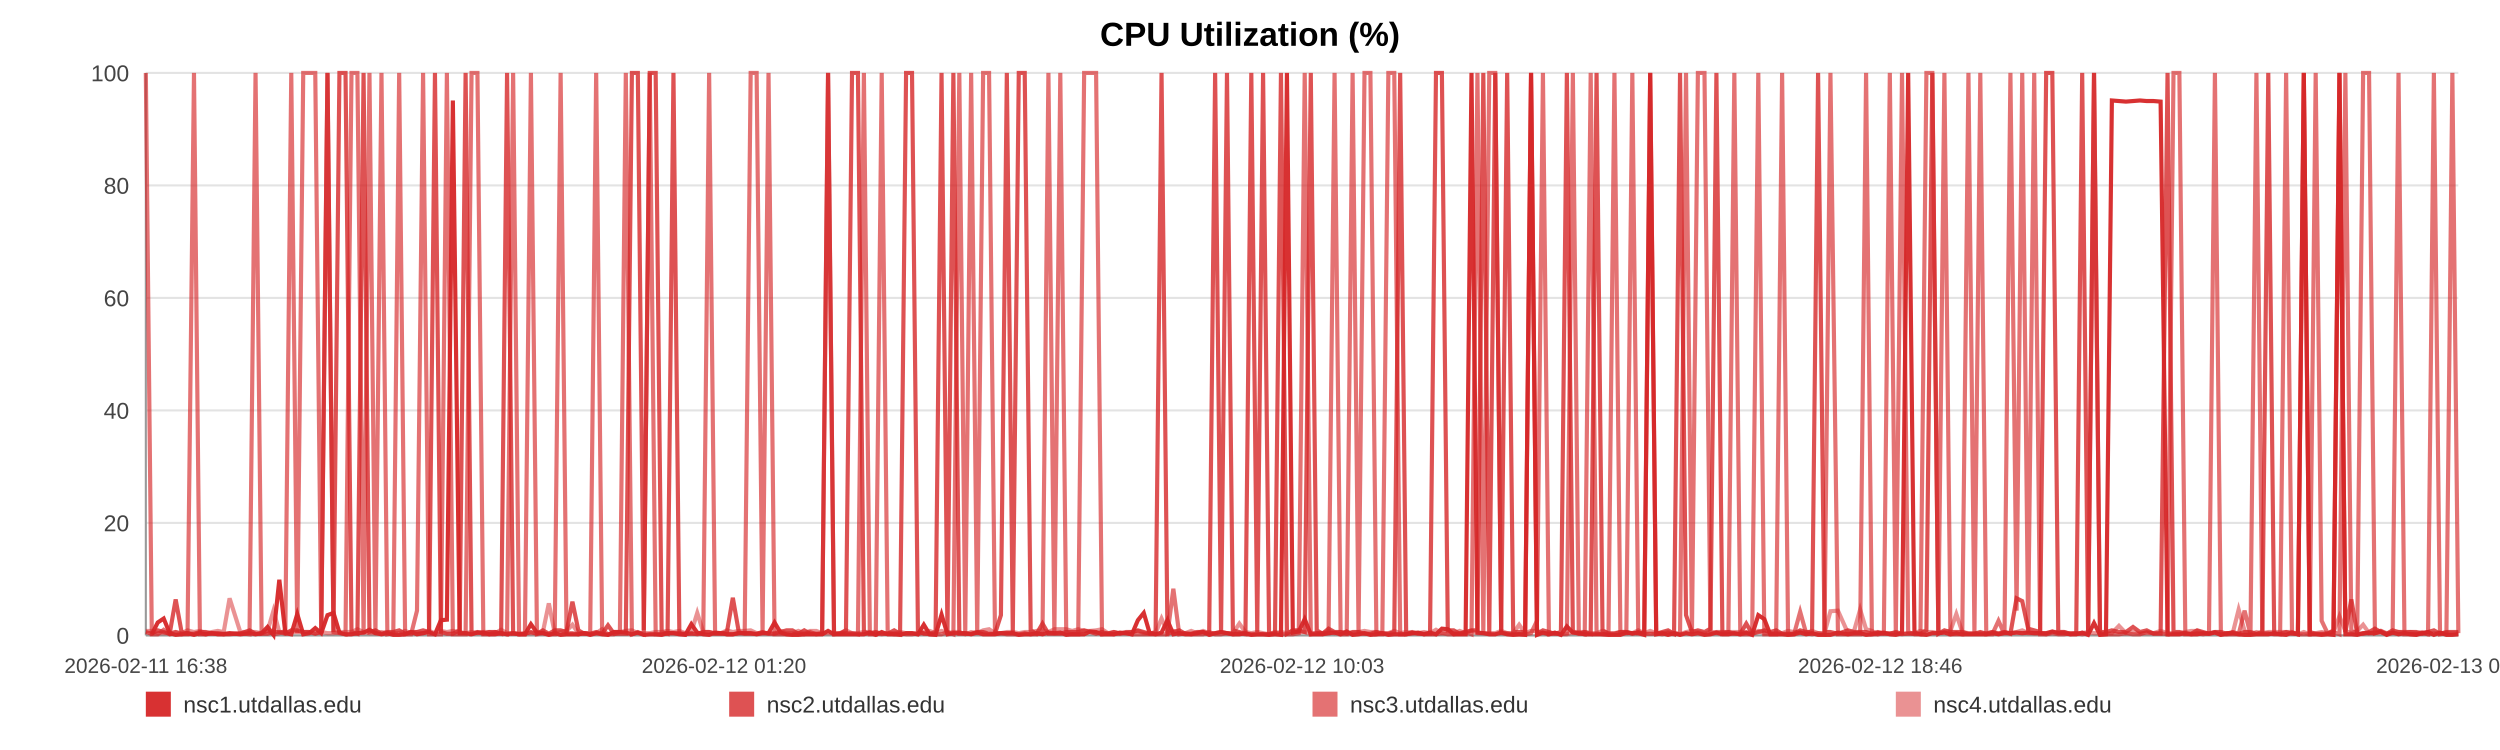
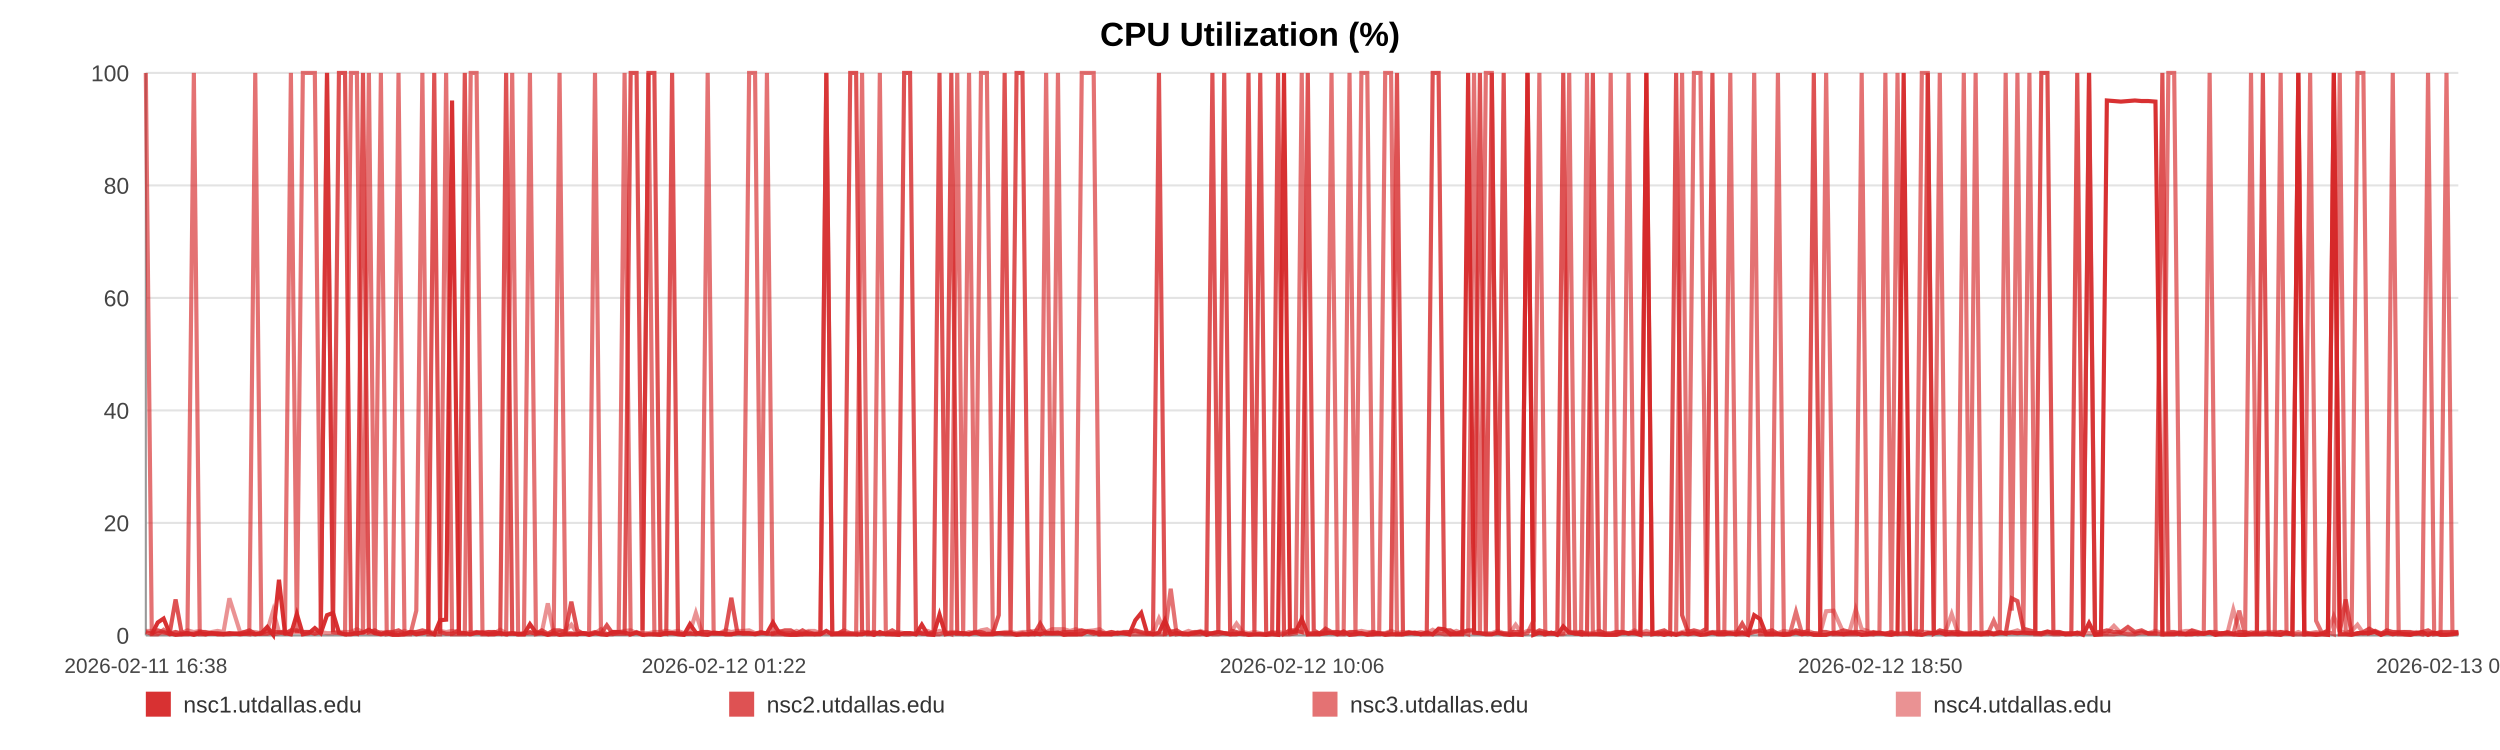
<svg xmlns="http://www.w3.org/2000/svg" width="1200" height="360" viewBox="0 0 1200 360" role="img" aria-label="CPU Utilization (%)">
  <rect width="100%" height="100%" fill="#ffffff" />
  <text x="600.0" y="22" text-anchor="middle" font-size="16" font-family="Arial, Helvetica, sans-serif" font-weight="bold">CPU Utilization (%)</text>
  <line x1="70" y1="35.00" x2="1180" y2="35.00" stroke="#e3e3e3" stroke-width="1" />
  <text x="62" y="39.00" text-anchor="end" font-size="11" fill="#444" font-family="Arial, Helvetica, sans-serif">100</text>
  <line x1="70" y1="89.00" x2="1180" y2="89.00" stroke="#e3e3e3" stroke-width="1" />
  <text x="62" y="93.00" text-anchor="end" font-size="11" fill="#444" font-family="Arial, Helvetica, sans-serif">80</text>
  <line x1="70" y1="143.00" x2="1180" y2="143.00" stroke="#e3e3e3" stroke-width="1" />
  <text x="62" y="147.00" text-anchor="end" font-size="11" fill="#444" font-family="Arial, Helvetica, sans-serif">60</text>
  <line x1="70" y1="197.00" x2="1180" y2="197.00" stroke="#e3e3e3" stroke-width="1" />
  <text x="62" y="201.00" text-anchor="end" font-size="11" fill="#444" font-family="Arial, Helvetica, sans-serif">40</text>
  <line x1="70" y1="251.00" x2="1180" y2="251.00" stroke="#e3e3e3" stroke-width="1" />
  <text x="62" y="255.00" text-anchor="end" font-size="11" fill="#444" font-family="Arial, Helvetica, sans-serif">20</text>
  <line x1="70" y1="305.00" x2="1180" y2="305.00" stroke="#e3e3e3" stroke-width="1" />
  <text x="62" y="309.00" text-anchor="end" font-size="11" fill="#444" font-family="Arial, Helvetica, sans-serif">0</text>
  <line x1="70" y1="35" x2="70" y2="305" stroke="#999" />
  <line x1="70" y1="305" x2="1180" y2="305" stroke="#999" />
  <text x="70.00" y="323" text-anchor="middle" font-size="10" fill="#444" font-family="Arial, Helvetica, sans-serif">2026-02-11 16:38</text>
-   <text x="347.50" y="323" text-anchor="middle" font-size="10" fill="#444" font-family="Arial, Helvetica, sans-serif">2026-02-12 01:20</text>
-   <text x="625.00" y="323" text-anchor="middle" font-size="10" fill="#444" font-family="Arial, Helvetica, sans-serif">2026-02-12 10:03</text>
-   <text x="902.50" y="323" text-anchor="middle" font-size="10" fill="#444" font-family="Arial, Helvetica, sans-serif">2026-02-12 18:46</text>
-   <text x="1180.00" y="323" text-anchor="middle" font-size="10" fill="#444" font-family="Arial, Helvetica, sans-serif">2026-02-13 03:29</text>
-   <polyline fill="none" stroke="#d62728" stroke-opacity="0.95" stroke-width="2" points="72.86,304.46 75.72,298.79 78.57,296.90 81.44,303.92 84.32,304.73 87.15,304.46 90.01,303.92 93.11,304.73 95.95,303.92 98.79,304.46 101.63,303.92 104.53,304.46 107.37,304.46 110.20,303.92 115.34,304.46 119.77,303.92 122.66,304.46 125.58,303.92 128.43,300.95 131.28,304.73 134.07,278.27 136.96,303.92 139.81,304.46 142.68,294.74 145.55,304.46 148.46,303.92 151.33,301.49 154.19,303.92 157.19,295.28 160.08,294.20 162.92,303.65 165.85,304.46 168.71,304.46 171.56,303.92 174.51,303.65 177.34,302.30 180.20,303.92 183.11,304.46 185.93,303.92 188.78,304.73 191.60,304.73 194.45,304.46 197.32,303.38 200.16,304.46 203.08,303.92 205.96,303.38 208.78,304.46 211.63,297.71 214.51,297.44 217.37,48.23 220.63,303.92 223.49,303.92 226.34,304.46 229.17,303.65 232.00,303.65 234.83,304.46 237.67,304.46 240.54,303.92 243.39,304.46 246.30,303.92 249.14,304.46 251.97,304.46 254.84,299.60 257.73,303.65 260.58,303.92 263.44,304.73 266.27,303.92 269.10,304.73 271.93,304.46 274.76,304.46 277.61,304.46 280.47,303.92 283.30,304.73 286.16,303.92 289.02,304.46 291.84,304.73 294.72,303.38 297.55,303.38 300.39,303.65 303.31,304.46 306.16,303.65 309.01,304.73 311.88,304.46 314.72,304.46 317.59,304.73 320.44,303.92 323.26,303.92 326.09,304.46 328.96,304.73 331.84,299.60 334.68,303.65 337.57,304.46 340.38,304.73 343.24,303.65 346.08,303.92 348.93,304.46 351.76,304.46 354.62,303.92 357.45,303.92 360.32,303.92 363.18,304.46 366.03,303.92 368.89,303.92 371.78,298.79 374.66,303.65 377.51,304.46 380.34,304.73 383.19,304.73 386.03,304.46 388.91,304.46 391.77,304.46 394.62,304.46 397.47,302.84 400.33,304.46 403.20,304.46 406.07,304.46 408.97,304.46 411.81,304.46 414.67,304.46 417.52,303.65 420.37,304.73 423.22,303.38 426.09,304.46 429.19,304.46 432.03,304.73 434.92,303.92 437.77,303.92 440.60,304.46 443.43,299.87 446.23,304.46 449.08,304.73 451.94,295.01 454.78,304.46 457.62,303.92 460.47,303.92 463.32,303.92 466.15,304.46 469.06,303.65 471.90,304.46 474.75,304.46 477.58,304.46 480.44,303.92 483.28,303.92 486.14,303.92 489.01,304.73 491.87,304.46 494.72,304.46 497.57,303.92 500.40,304.46 503.24,303.65 506.09,303.92 508.94,303.65 511.80,304.73 514.68,304.46 517.54,304.46 520.39,304.46 523.27,303.11 526.13,303.38 528.96,304.46 531.82,304.46 534.68,304.46 537.58,303.65 540.47,303.92 543.31,304.46 546.18,297.71 549.01,294.20 551.84,303.92 554.69,304.46 557.54,303.65 560.38,297.71 563.20,304.46 566.04,303.92 568.92,304.46 571.78,304.46 574.65,303.92 577.49,303.38 580.41,304.73 583.26,303.92 586.11,303.38 588.95,303.92 591.78,304.46 594.88,304.46 597.80,303.92 600.63,304.73 603.47,304.46 606.28,304.46 609.15,304.73 611.99,304.46 614.86,304.73 617.73,35.00 620.56,303.65 623.40,303.11 626.26,297.17 629.18,304.46 632.03,304.46 634.86,304.46 637.70,303.92 640.59,303.65 643.50,304.46 646.42,303.11 649.25,304.73 652.10,304.46 654.96,303.92 657.80,304.73 660.66,304.46 663.52,303.92 666.41,304.73 669.25,304.46 672.08,304.46 674.96,304.46 677.82,303.92 680.67,303.65 683.53,304.46 686.42,303.65 689.27,304.46 692.11,301.76 694.93,302.03 697.77,304.46 700.64,304.46 703.49,304.46 706.32,35.00 709.17,303.65 711.99,303.92 714.84,304.46 717.72,304.46 720.57,303.65 723.44,304.46 726.33,304.73 729.19,304.46 732.06,304.73 734.90,35.00 737.77,304.73 740.61,303.65 743.47,304.46 746.33,303.65 749.24,304.73 752.10,300.68 754.97,303.65 757.82,303.92 760.66,304.46 763.53,304.46 766.35,304.46 769.20,304.46 772.07,304.73 774.93,304.73 777.78,304.73 780.64,303.65 783.52,303.92 786.36,303.92 789.22,304.73 792.09,35.00 794.98,304.46 797.82,303.92 800.66,304.73 803.54,303.92 806.42,304.73 809.29,303.92 812.13,304.46 814.98,303.92 818.15,304.73 821.02,304.46 823.88,303.65 826.74,304.46 829.62,304.46 832.48,303.92 835.34,304.46 838.21,303.65 841.04,304.73 843.98,295.28 846.87,297.17 849.70,304.46 852.55,304.46 855.41,304.46 858.26,304.73 861.12,304.46 864.08,303.65 866.94,304.46 869.79,303.92 872.68,304.73 875.76,304.73 878.61,304.73 882.21,303.65 887.03,304.46 889.95,303.92 892.87,303.92 895.72,304.73 898.51,304.46 901.35,303.92 904.25,303.65 907.12,304.46 909.99,304.73 912.96,303.92 915.92,35.00 918.94,303.65 921.81,304.46 924.67,304.73 927.52,303.92 930.41,303.92 933.31,303.65 936.19,304.46 939.03,303.92 941.88,304.46 944.85,304.46 947.72,304.46 950.54,304.46 953.41,304.46 956.31,303.92 959.27,304.46 962.15,303.92 965.00,303.92 967.94,303.65 970.67,303.92 973.51,303.65 976.42,303.92 979.26,303.92 982.16,303.92 985.11,303.11 987.97,303.92 990.82,303.92 993.71,304.46 996.59,304.46 999.45,303.65 1002.30,304.73 1005.13,299.06 1008.00,304.73 1010.87,304.46 1013.70,48.23 1017.10,48.50 1020.46,48.77 1023.84,48.50 1027.16,48.23 1030.42,48.50 1033.71,48.50 1037.09,48.77 1040.42,304.46 1043.28,304.46 1046.10,304.46 1048.95,303.92 1051.80,304.46 1054.65,304.46 1057.48,303.92 1060.32,304.19 1063.16,303.65 1066.02,304.73 1068.87,303.92 1071.71,303.92 1074.55,304.46 1077.40,304.73 1080.23,304.73 1083.08,304.46 1085.92,304.46 1088.77,304.46 1091.60,303.92 1094.46,304.46 1097.34,304.73 1100.16,303.65 1102.99,304.46 1105.83,35.00 1108.67,304.46 1111.53,304.46 1114.39,304.73 1117.23,304.46 1120.08,304.73 1122.94,35.00 1125.78,304.46 1128.63,304.46 1131.47,304.73 1134.30,303.92 1137.15,303.92 1139.96,303.92 1142.78,303.38 1145.62,304.73 1148.46,303.65 1151.29,304.46 1154.13,303.92 1156.97,304.46 1159.82,304.73 1162.64,303.92 1165.46,303.38 1168.26,304.73 1171.21,303.65 1174.28,304.73 1177.14,304.73 1180.00,304.46" />
-   <polyline fill="none" stroke="#d62728" stroke-opacity="0.80" stroke-width="2" points="70.00,303.38 72.86,304.19 75.72,302.57 78.57,303.38 81.44,304.19 84.32,287.72 87.15,303.38 90.01,304.19 93.11,304.19 95.95,303.38 98.79,303.38 101.63,304.19 104.53,304.19 107.37,304.19 110.20,304.19 115.34,304.19 119.77,302.57 122.66,304.19 125.58,304.19 128.43,304.19 131.28,303.38 134.07,303.38 136.96,304.19 139.81,302.57 142.68,302.57 145.55,303.38 148.46,303.38 151.33,304.19 154.19,303.38 157.19,35.00 160.08,303.38 162.92,35.00 165.85,35.00 168.71,303.38 171.56,304.19 174.51,35.00 177.34,303.38 180.20,302.57 183.11,304.19 185.93,303.38 188.78,303.38 191.60,302.57 194.45,304.19 197.32,303.38 200.16,303.38 203.08,302.57 205.96,303.38 208.78,35.00 211.63,303.38 214.51,304.19 217.37,304.19 220.63,302.57 223.49,35.00 226.34,304.19 229.17,303.38 232.00,304.19 234.83,303.38 237.67,303.38 240.54,304.19 243.39,35.00 246.30,304.19 249.14,304.19 251.97,304.19 254.84,303.38 257.73,304.19 260.58,302.57 263.44,304.19 266.27,302.57 269.10,302.57 271.93,303.38 274.76,288.80 277.61,302.57 280.47,304.19 283.30,304.19 286.16,303.38 289.02,304.19 291.84,300.14 294.72,304.19 297.55,304.19 300.39,304.19 303.31,35.00 306.16,35.00 309.01,302.57 311.88,35.00 314.72,35.00 317.59,303.38 320.44,304.19 323.26,35.00 326.09,304.19 328.96,304.19 331.84,304.19 334.68,304.19 337.57,303.38 340.38,303.38 343.24,304.19 346.08,304.19 348.93,303.38 351.76,286.91 354.62,303.38 357.45,304.19 360.32,304.19 363.18,304.19 366.03,303.38 368.89,304.19 371.78,304.19 374.66,303.38 377.51,302.57 380.34,302.57 383.19,304.19 386.03,302.57 388.91,304.19 391.77,304.19 394.62,304.19 397.47,35.00 400.33,304.19 403.20,304.19 406.07,302.57 408.97,35.00 411.81,35.00 414.67,303.38 417.52,304.19 420.37,303.38 423.22,304.19 426.09,304.19 429.19,302.57 432.03,304.19 434.92,35.00 437.77,35.00 440.60,302.57 443.43,304.19 446.23,304.19 449.08,303.38 451.94,35.00 454.78,303.38 457.62,35.00 460.47,304.19 463.32,304.19 466.15,304.19 469.06,303.38 471.90,303.38 474.75,304.19 477.58,304.19 480.44,295.28 483.28,35.00 486.14,303.38 489.01,35.00 491.87,35.00 494.72,302.57 497.57,304.19 500.40,299.33 503.24,304.19 506.09,304.19 508.94,304.19 511.80,303.38 514.68,303.38 517.54,303.38 520.39,302.57 523.27,303.38 526.13,304.19 528.96,303.38 531.82,304.19 534.68,303.38 537.58,304.19 540.47,303.38 543.31,303.38 546.18,302.57 549.01,303.38 551.84,304.19 554.69,303.38 557.54,35.00 560.38,304.19 563.20,303.38 566.04,302.57 568.92,304.19 571.78,304.19 574.65,303.38 577.49,303.38 580.41,304.19 583.26,35.00 586.11,303.38 588.95,35.00 591.78,302.57 594.88,303.38 597.80,304.19 600.63,35.00 603.47,303.38 606.28,35.00 609.15,304.19 611.99,304.19 614.86,35.00 617.73,304.19 620.56,302.57 623.40,302.57 626.26,303.38 629.18,35.00 632.03,302.57 634.86,304.19 637.70,301.76 640.59,303.38 643.50,303.38 646.42,304.19 649.25,303.38 652.10,303.38 654.96,304.19 657.80,304.19 660.66,303.38 663.52,304.19 666.41,304.19 669.25,303.38 672.08,35.00 674.96,304.19 677.82,303.38 680.67,304.19 683.53,304.19 686.42,304.19 689.27,35.00 692.11,35.00 694.93,302.57 697.77,302.57 700.64,304.19 703.49,303.38 706.32,302.57 709.17,302.57 711.99,35.00 714.84,304.19 717.72,35.00 720.57,303.38 723.44,35.00 726.33,303.38 729.19,303.38 732.06,303.38 734.90,35.00 737.77,304.19 740.61,302.57 743.47,303.38 746.33,304.19 749.24,303.38 752.10,35.00 754.97,303.38 757.82,304.19 760.66,303.38 763.53,304.19 766.35,35.00 769.20,302.57 772.07,304.19 774.93,304.19 777.78,303.38 780.64,303.38 783.52,304.19 786.36,303.38 789.22,304.19 792.09,304.19 794.98,304.19 797.82,303.38 800.66,302.57 803.54,304.19 806.42,35.00 809.29,295.28 812.13,303.38 814.98,302.57 818.15,303.38 821.02,301.76 823.88,35.00 826.74,304.19 829.62,303.38 832.48,304.19 835.34,304.19 838.21,299.33 841.04,304.19 843.98,303.38 846.87,302.57 849.70,303.38 852.55,302.57 855.41,304.19 858.26,304.19 861.12,304.19 864.08,302.57 866.94,303.38 869.79,303.38 872.68,35.00 875.76,303.38 878.61,303.38 882.21,304.19 887.03,302.57 889.95,303.38 892.87,303.38 895.72,303.38 898.51,304.19 901.35,303.38 904.25,304.19 907.12,304.19 909.99,303.38 912.96,304.19 915.92,304.19 918.94,304.19 921.81,304.19 924.67,302.57 927.52,35.00 930.41,304.19 933.31,302.57 936.19,303.38 939.03,303.38 941.88,303.38 944.85,304.19 947.72,304.19 950.54,303.38 953.41,304.19 956.31,303.38 959.27,304.19 962.15,303.38 965.00,304.19 967.94,287.18 970.67,288.53 973.51,301.76 976.42,302.57 979.26,303.38 982.16,35.00 985.11,35.00 987.97,303.38 990.82,303.38 993.71,304.19 996.59,304.19 999.45,35.00 1002.30,304.19 1005.13,35.00 1008.00,303.38 1010.87,303.38 1013.70,302.57 1017.10,303.38 1020.46,303.38 1023.84,300.95 1027.16,303.38 1030.42,302.57 1033.71,304.19 1037.09,304.19 1040.42,35.00 1043.28,303.38 1046.10,303.38 1048.95,304.19 1051.80,304.19 1054.65,302.57 1057.48,303.38 1060.32,304.19 1063.16,303.38 1066.02,303.38 1068.87,304.19 1071.71,303.38 1074.55,304.19 1077.40,303.38 1080.23,303.38 1083.08,304.19 1085.92,303.38 1088.77,35.00 1091.60,304.19 1094.46,304.19 1097.34,303.38 1100.16,304.19 1102.99,304.19 1105.83,35.00 1108.67,303.38 1111.53,304.19 1114.39,304.19 1117.23,304.19 1120.08,302.57 1122.94,35.00 1125.78,303.38 1128.63,287.72 1131.47,304.19 1134.30,304.19 1137.15,303.38 1139.96,301.76 1142.78,303.38 1145.62,304.19 1148.46,302.57 1151.29,303.38 1154.13,303.38 1156.97,303.38 1159.82,303.38 1162.64,304.19 1165.46,303.38 1168.26,302.57 1171.21,304.19 1174.28,303.38 1177.14,303.38 1180.00,303.38" />
-   <polyline fill="none" stroke="#d62728" stroke-opacity="0.65" stroke-width="2" points="70.00,35.00 72.86,304.46 75.72,304.46 78.57,302.30 81.44,304.46 84.32,303.38 87.15,304.46 90.01,304.46 93.11,35.00 95.95,304.46 98.79,304.46 101.63,303.92 104.53,303.92 107.37,304.46 110.20,304.46 115.34,303.92 119.77,304.46 122.66,35.00 125.58,303.92 128.43,302.84 131.28,304.46 134.07,303.92 136.96,302.84 139.81,35.00 142.68,303.92 145.55,35.00 148.46,35.00 151.33,35.00 154.19,303.92 157.19,35.00 160.08,303.38 162.92,303.92 165.85,304.46 168.71,35.00 171.56,35.00 174.51,304.46 177.34,35.00 180.20,304.46 183.11,35.00 185.93,304.46 188.78,303.92 191.60,35.00 194.45,304.46 197.32,304.46 200.16,293.12 203.08,35.00 205.96,304.46 208.78,304.46 211.63,304.46 214.51,35.00 217.37,304.46 220.63,304.46 223.49,304.46 226.34,35.00 229.17,35.00 232.00,304.46 234.83,304.46 237.67,303.38 240.54,303.92 243.39,304.46 246.30,35.00 249.14,304.46 251.97,304.46 254.84,35.00 257.73,304.46 260.58,303.92 263.44,304.46 266.27,304.46 269.10,35.00 271.93,303.92 274.76,303.92 277.61,304.46 280.47,303.92 283.30,303.92 286.16,35.00 289.02,303.92 291.84,304.46 294.72,304.46 297.55,303.38 300.39,35.00 303.31,304.46 306.16,303.38 309.01,304.46 311.88,35.00 314.72,304.46 317.59,304.46 320.44,303.92 323.26,303.92 326.09,303.92 328.96,304.46 331.84,303.92 334.68,304.46 337.57,303.92 340.38,35.00 343.24,303.92 346.08,303.92 348.93,304.46 351.76,304.46 354.62,303.92 357.45,303.92 360.32,35.00 363.18,35.00 366.03,303.92 368.89,35.00 371.78,304.46 374.66,304.46 377.51,304.46 380.34,304.46 383.19,303.92 386.03,304.46 388.91,303.38 391.77,304.46 394.62,303.92 397.47,35.00 400.33,304.46 403.20,303.92 406.07,303.92 408.97,303.92 411.81,304.46 414.67,35.00 417.52,304.46 420.37,304.46 423.22,35.00 426.09,303.92 429.19,304.46 432.03,303.92 434.92,304.46 437.77,304.46 440.60,303.92 443.43,303.92 446.23,304.46 449.08,304.46 451.94,304.46 454.78,303.38 457.62,304.46 460.47,35.00 463.32,303.92 466.15,35.00 469.06,304.46 471.90,35.00 474.75,35.00 477.58,303.92 480.44,303.92 483.28,304.46 486.14,304.46 489.01,304.46 491.87,303.92 494.72,304.46 497.57,304.46 500.40,303.92 503.24,35.00 506.09,304.46 508.94,35.00 511.80,303.92 514.68,304.46 517.54,304.46 520.39,35.00 523.27,35.00 526.13,35.00 528.96,304.46 531.82,303.92 534.68,304.46 537.58,303.92 540.47,303.92 543.31,304.46 546.18,304.46 549.01,304.46 551.84,304.46 554.69,304.46 557.54,304.46 560.38,304.46 563.20,282.59 566.04,304.46 568.92,303.92 571.78,304.46 574.65,304.46 577.49,304.46 580.41,303.38 583.26,304.46 586.11,304.46 588.95,303.92 591.78,304.46 594.88,303.92 597.80,304.46 600.63,304.46 603.47,304.46 606.28,304.46 609.15,304.46 611.99,303.38 614.86,304.46 617.73,304.46 620.56,304.46 623.40,303.92 626.26,35.00 629.18,304.46 632.03,303.92 634.86,303.92 637.70,303.92 640.59,35.00 643.50,304.46 646.42,304.46 649.25,35.00 652.10,303.92 654.96,35.00 657.80,35.00 660.66,304.46 663.52,304.46 666.41,35.00 669.25,35.00 672.08,304.46 674.96,304.46 677.82,303.92 680.67,303.92 683.53,304.46 686.42,304.46 689.27,304.46 692.11,303.92 694.93,304.46 697.77,304.46 700.64,303.92 703.49,303.38 706.32,304.46 709.17,35.00 711.99,304.46 714.84,35.00 717.72,35.00 720.57,303.92 723.44,303.92 726.33,304.46 729.19,304.46 732.06,304.46 734.90,303.92 737.77,297.98 740.61,35.00 743.47,304.46 746.33,303.92 749.24,304.46 752.10,303.92 754.97,35.00 757.82,303.92 760.66,304.46 763.53,35.00 766.35,303.92 769.20,304.46 772.07,304.46 774.93,35.00 777.78,303.92 780.64,303.92 783.52,35.00 786.36,303.92 789.22,303.92 792.09,35.00 794.98,303.92 797.82,304.46 800.66,303.92 803.54,304.46 806.42,303.92 809.29,35.00 812.13,304.46 814.98,35.00 818.15,35.00 821.02,303.92 823.88,303.38 826.74,303.38 829.62,303.38 832.48,35.00 835.34,304.46 838.21,304.46 841.04,304.46 843.98,35.00 846.87,304.46 849.70,304.46 852.55,304.46 855.41,35.00 858.26,304.46 861.12,304.46 864.08,293.66 866.94,303.92 869.79,304.46 872.68,303.92 875.76,304.46 878.61,35.00 882.21,304.46 887.03,304.46 889.95,304.46 892.87,304.46 895.72,35.00 898.51,304.46 901.35,304.46 904.25,303.92 907.12,35.00 909.99,304.46 912.96,35.00 915.92,303.38 918.94,304.46 921.81,304.46 924.67,35.00 927.52,35.00 930.41,304.46 933.31,35.00 936.19,304.46 939.03,304.46 941.88,304.46 944.85,35.00 947.72,303.92 950.54,35.00 953.41,304.46 956.31,304.46 959.27,297.98 962.15,304.46 965.00,35.00 967.94,293.12 970.67,35.00 973.51,303.92 976.42,35.00 979.26,304.46 982.16,304.46 985.11,303.92 987.97,304.46 990.82,304.46 993.71,303.92 996.59,303.92 999.45,304.46 1002.30,303.92 1005.13,35.00 1008.00,304.46 1010.87,304.46 1013.70,304.46 1017.10,304.46 1020.46,303.92 1023.84,304.46 1027.16,304.46 1030.42,303.38 1033.71,303.92 1037.09,303.92 1040.42,304.46 1043.28,35.00 1046.10,35.00 1048.95,304.46 1051.80,304.46 1054.65,303.92 1057.48,304.46 1060.32,303.92 1063.16,35.00 1066.02,304.46 1068.87,304.46 1071.71,304.46 1074.55,304.46 1077.40,293.12 1080.23,304.46 1083.08,35.00 1085.92,303.92 1088.77,303.92 1091.60,304.46 1094.46,304.46 1097.34,35.00 1100.16,303.92 1102.99,304.46 1105.83,304.46 1108.67,304.46 1111.53,35.00 1114.39,297.98 1117.23,303.92 1120.08,303.38 1122.94,304.46 1125.78,35.00 1128.63,302.84 1131.47,303.92 1134.30,35.00 1137.15,35.00 1139.96,303.92 1142.78,302.84 1145.62,304.46 1148.46,303.38 1151.29,35.00 1154.13,304.46 1156.97,304.46 1159.82,304.46 1162.64,303.92 1165.46,304.46 1168.26,35.00 1171.21,304.46 1174.28,303.92 1177.14,35.00 1180.00,303.92" />
-   <polyline fill="none" stroke="#d62728" stroke-opacity="0.50" stroke-width="2" points="70.00,302.84 72.86,302.84 75.72,303.92 78.57,303.92 81.44,303.92 84.32,303.38 87.15,303.92 90.01,302.57 93.11,303.38 95.95,302.84 98.79,303.92 101.63,303.38 104.53,302.84 107.37,303.38 110.20,287.18 115.34,303.38 119.77,303.38 122.66,303.38 125.58,303.92 128.43,302.84 131.28,293.12 134.07,303.38 136.96,303.38 139.81,303.38 142.68,303.38 145.55,303.38 148.46,303.38 151.33,303.92 154.19,303.38 157.19,303.92 160.08,303.92 162.92,303.38 165.85,303.38 168.71,303.38 171.56,302.03 174.51,303.38 177.34,303.92 180.20,303.92 183.11,303.38 185.93,303.92 188.78,303.92 191.60,303.92 194.45,302.84 197.32,303.92 200.16,303.38 203.08,303.92 205.96,302.84 208.78,303.92 211.63,302.84 214.51,303.38 217.37,302.84 220.63,303.38 223.49,303.92 226.34,303.38 229.17,303.92 232.00,303.38 234.83,303.38 237.67,303.92 240.54,302.30 243.39,303.92 246.30,303.92 249.14,304.46 251.97,303.92 254.84,303.92 257.73,303.92 260.58,303.38 263.44,289.61 266.27,303.92 269.10,303.38 271.93,302.84 274.76,299.87 277.61,303.92 280.47,303.92 283.30,304.46 286.16,303.92 289.02,302.03 291.84,304.46 294.72,303.38 297.55,303.38 300.39,302.84 303.31,302.57 306.16,303.92 309.01,303.92 311.88,303.92 314.72,303.38 317.59,303.38 320.44,302.84 323.26,303.38 326.09,302.84 328.96,303.92 331.84,303.38 334.68,294.20 337.57,303.38 340.38,303.38 343.24,303.92 346.08,303.92 348.93,302.57 351.76,303.38 354.62,302.84 357.45,302.84 360.32,302.57 363.18,303.92 366.03,303.92 368.89,303.92 371.78,303.92 374.66,302.84 377.51,303.92 380.34,303.92 383.19,302.84 386.03,303.92 388.91,302.84 391.77,302.84 394.62,303.92 397.47,303.92 400.33,303.92 403.20,303.92 406.07,302.57 408.97,303.92 411.81,303.92 414.67,303.38 417.52,303.38 420.37,303.92 423.22,304.46 426.09,303.92 429.19,303.92 432.03,303.38 434.92,303.92 437.77,303.92 440.60,304.46 443.43,303.38 446.23,302.84 449.08,303.92 451.94,302.84 454.78,303.92 457.62,303.38 460.47,303.38 463.32,304.46 466.15,303.38 469.06,303.92 471.90,302.57 474.75,302.03 477.58,303.92 480.44,303.92 483.28,303.38 486.14,303.38 489.01,303.92 491.87,303.38 494.72,303.38 497.57,302.84 500.40,302.57 503.24,303.38 506.09,302.03 508.94,302.03 511.80,302.03 514.68,302.84 517.54,302.03 520.39,302.84 523.27,302.84 526.13,302.57 528.96,302.03 531.82,303.92 534.68,303.38 537.58,303.92 540.47,303.92 543.31,303.38 546.18,302.84 549.01,303.92 551.84,303.92 554.69,303.92 557.54,296.90 560.38,303.38 563.20,302.84 566.04,303.92 568.92,303.92 571.78,302.84 574.65,303.92 577.49,302.84 580.41,303.92 583.26,303.92 586.11,303.38 588.95,303.92 591.78,303.92 594.88,299.33 597.80,303.38 600.63,303.92 603.47,303.38 606.28,303.92 609.15,304.46 611.99,303.92 614.86,303.38 617.73,303.92 620.56,302.84 623.40,303.38 626.26,303.38 629.18,303.92 632.03,303.92 634.86,303.92 637.70,302.84 640.59,303.92 643.50,303.38 646.42,303.92 649.25,303.92 652.10,303.38 654.96,302.84 657.80,303.38 660.66,303.38 663.52,303.92 666.41,303.92 669.25,302.84 672.08,303.92 674.96,303.38 677.82,303.92 680.67,303.92 683.53,303.38 686.42,303.92 689.27,302.30 692.11,303.92 694.93,303.38 697.77,303.92 700.64,302.84 703.49,303.92 706.32,302.84 709.17,303.92 711.99,303.92 714.84,303.92 717.72,303.92 720.57,302.84 723.44,303.92 726.33,303.92 729.19,299.87 732.06,303.92 734.90,302.84 737.77,302.84 740.61,303.92 743.47,303.92 746.33,303.92 749.24,304.46 752.10,304.46 754.97,303.38 757.82,303.38 760.66,303.38 763.53,303.92 766.35,303.92 769.20,302.84 772.07,303.92 774.93,303.92 777.78,303.38 780.64,303.38 783.52,303.92 786.36,302.57 789.22,303.92 792.09,302.84 794.98,303.92 797.82,303.92 800.66,303.38 803.54,303.92 806.42,304.46 809.29,303.38 812.13,302.84 814.98,303.38 818.15,303.92 821.02,303.38 823.88,303.92 826.74,303.92 829.62,303.38 832.48,303.38 835.34,303.38 838.21,303.38 841.04,303.92 843.98,302.84 846.87,303.92 849.70,303.92 852.55,303.92 855.41,303.92 858.26,302.84 861.12,303.38 864.08,303.38 866.94,303.92 869.79,302.84 872.68,303.92 875.76,303.92 878.61,293.39 882.21,293.12 887.03,303.92 889.95,302.84 892.87,292.58 895.72,302.03 898.51,302.84 901.35,304.46 904.25,303.92 907.12,303.92 909.99,303.92 912.96,304.46 915.92,303.92 918.94,303.92 921.81,302.84 924.67,303.38 927.52,303.38 930.41,303.92 933.31,303.38 936.19,302.84 939.03,294.74 941.88,303.38 944.85,303.92 947.72,303.92 950.54,303.92 953.41,303.92 956.31,303.38 959.27,303.92 962.15,303.38 965.00,303.92 967.94,303.38 970.67,302.57 973.51,303.92 976.42,303.92 979.26,303.92 982.16,304.46 985.11,303.38 987.97,303.38 990.82,303.38 993.71,304.46 996.59,303.92 999.45,303.92 1002.30,303.38 1005.13,303.92 1008.00,303.92 1010.87,303.92 1013.70,303.92 1017.10,300.41 1020.46,303.92 1023.84,303.38 1027.16,303.92 1030.42,303.92 1033.71,303.92 1037.09,302.84 1040.42,303.92 1043.28,303.92 1046.10,303.92 1048.95,303.38 1051.80,302.84 1054.65,302.84 1057.48,303.92 1060.32,303.92 1063.16,303.38 1066.02,304.46 1068.87,304.46 1071.71,303.92 1074.55,292.58 1077.40,302.84 1080.23,304.46 1083.08,303.38 1085.92,303.92 1088.77,303.38 1091.60,303.38 1094.46,303.38 1097.34,303.38 1100.16,303.38 1102.99,304.46 1105.83,303.38 1108.67,304.46 1111.53,303.92 1114.39,303.38 1117.23,303.92 1120.08,303.38 1122.94,295.82 1125.78,302.84 1128.63,303.92 1131.47,302.84 1134.30,299.87 1137.15,303.92 1139.96,303.38 1142.78,302.84 1145.62,303.92 1148.46,303.92 1151.29,303.38 1154.13,303.92 1156.97,303.38 1159.82,303.92 1162.64,303.38 1165.46,304.46 1168.26,303.92 1171.21,303.92 1174.28,303.92 1177.14,303.92 1180.00,303.92" />
+   <text x="347.50" y="323" text-anchor="middle" font-size="10" fill="#444" font-family="Arial, Helvetica, sans-serif">2026-02-12 01:22</text>
+   <text x="625.00" y="323" text-anchor="middle" font-size="10" fill="#444" font-family="Arial, Helvetica, sans-serif">2026-02-12 10:06</text>
+   <text x="902.50" y="323" text-anchor="middle" font-size="10" fill="#444" font-family="Arial, Helvetica, sans-serif">2026-02-12 18:50</text>
+   <text x="1180.00" y="323" text-anchor="middle" font-size="10" fill="#444" font-family="Arial, Helvetica, sans-serif">2026-02-13 03:35</text>
+   <polyline fill="none" stroke="#d62728" stroke-opacity="0.95" stroke-width="2" points="72.85,304.46 75.71,298.79 78.55,296.90 81.41,303.92 84.28,304.73 87.10,304.46 89.96,303.92 93.05,304.73 95.88,303.92 98.71,304.46 101.55,303.92 104.44,304.46 107.27,304.46 110.10,303.92 115.23,304.46 119.65,303.92 122.52,304.46 125.44,303.92 128.28,300.95 131.12,304.73 133.91,278.27 136.79,303.92 139.63,304.46 142.49,294.74 145.36,304.46 148.26,303.92 151.12,301.49 153.98,303.92 156.97,295.28 159.85,294.20 162.69,303.65 165.61,304.46 168.46,304.46 171.31,303.92 174.24,303.65 177.07,302.30 179.91,303.92 182.82,304.46 185.63,303.92 188.48,304.73 191.29,304.73 194.14,304.46 196.99,303.38 199.82,304.46 202.74,303.92 205.61,303.38 208.43,304.46 211.27,297.71 214.14,297.44 216.99,48.23 220.25,303.92 223.10,303.92 225.94,304.46 228.76,303.65 231.59,303.65 234.41,304.46 237.25,304.46 240.10,303.92 242.94,304.46 245.85,303.92 248.69,304.46 251.50,304.46 254.37,299.60 257.25,303.65 260.09,303.92 262.95,304.73 265.77,303.92 268.59,304.73 271.42,304.46 274.24,304.46 277.08,304.46 279.93,303.92 282.76,304.73 285.60,303.92 288.46,304.46 291.28,304.73 294.14,303.38 296.97,303.38 299.80,303.65 302.72,304.46 305.56,303.65 308.40,304.73 311.27,304.46 314.10,304.46 316.96,304.73 319.80,303.92 322.61,303.92 325.43,304.46 328.30,304.73 331.17,299.60 334.01,303.65 336.88,304.46 339.69,304.73 342.55,303.65 345.38,303.92 348.22,304.46 351.04,304.46 353.89,303.92 356.71,303.92 359.58,303.92 362.43,304.46 365.28,303.92 368.13,303.92 371.01,298.79 373.88,303.65 376.72,304.46 379.55,304.73 382.39,304.73 385.22,304.46 388.10,304.46 390.95,304.46 393.79,304.46 396.63,302.84 399.49,304.46 402.35,304.46 405.21,304.46 408.11,304.46 410.94,304.46 413.79,304.46 416.64,303.65 419.48,304.73 422.32,303.38 425.19,304.46 428.27,304.46 431.11,304.73 433.99,303.92 436.83,303.92 439.65,304.46 442.48,299.87 445.27,304.46 448.11,304.73 450.96,295.01 453.80,304.46 456.63,303.92 459.47,303.92 462.32,303.92 465.14,304.46 468.04,303.65 470.87,304.46 473.71,304.46 476.54,304.46 479.39,303.92 482.23,303.92 485.08,303.92 487.94,304.73 490.79,304.46 493.64,304.46 496.48,303.92 499.30,304.46 502.14,303.65 504.98,303.92 507.82,303.65 510.67,304.73 513.55,304.46 516.40,304.46 519.24,304.46 522.12,303.11 524.97,303.38 527.79,304.46 530.65,304.46 533.50,304.46 536.39,303.65 539.27,303.92 542.11,304.46 544.96,297.71 547.79,294.20 550.61,303.92 553.45,304.46 556.30,303.65 559.13,297.71 561.94,304.46 564.78,303.92 567.65,304.46 570.50,304.46 573.36,303.92 576.20,303.38 579.11,304.73 581.95,303.92 584.79,303.38 587.62,303.92 590.45,304.46 593.54,304.46 596.45,303.92 599.28,304.73 602.11,304.46 604.91,304.46 607.77,304.73 610.61,304.46 613.47,304.73 616.33,35.00 619.16,303.65 621.99,303.11 624.84,297.17 627.75,304.46 630.59,304.46 633.42,304.46 636.26,303.92 639.13,303.65 642.03,304.46 644.95,303.11 647.77,304.73 650.62,304.46 653.47,303.92 656.30,304.73 659.16,304.46 662.01,303.92 664.89,304.73 667.72,304.46 670.55,304.46 673.42,304.46 676.27,303.92 679.11,303.65 681.96,304.46 684.84,303.65 687.69,304.46 690.53,301.76 693.34,302.03 696.17,304.46 699.03,304.46 701.87,304.46 704.70,35.00 707.54,303.65 710.36,303.92 713.20,304.46 716.06,304.46 718.91,303.65 721.77,304.46 724.66,304.73 727.50,304.46 730.37,304.73 733.20,35.00 736.06,304.73 738.90,303.65 741.75,304.46 744.60,303.65 747.51,304.73 750.36,300.68 753.22,303.65 756.07,303.92 758.90,304.46 761.76,304.46 764.57,304.46 767.41,304.46 770.28,304.73 773.13,304.73 775.98,304.73 778.83,303.65 781.69,303.92 784.54,303.92 787.38,304.73 790.25,35.00 793.13,304.46 795.96,303.92 798.80,304.73 801.67,303.92 804.54,304.73 807.40,303.92 810.24,304.46 813.08,303.92 816.24,304.73 819.11,304.46 821.96,303.65 824.81,304.46 827.68,304.46 830.54,303.92 833.39,304.46 836.25,303.65 839.07,304.73 842.01,295.28 844.89,297.17 847.71,304.46 850.56,304.46 853.40,304.46 856.25,304.73 859.10,304.46 862.06,303.65 864.91,304.46 867.75,303.92 870.63,304.73 873.70,304.73 876.55,304.73 880.13,303.65 884.95,304.46 887.86,303.92 890.77,303.92 893.61,304.73 896.40,304.46 899.23,303.92 902.13,303.65 904.98,304.46 907.85,304.73 910.81,303.92 913.76,35.00 916.78,303.65 919.64,304.46 922.48,304.73 925.33,303.92 928.22,303.92 931.10,303.65 933.98,304.46 936.81,303.92 939.65,304.46 942.62,304.46 945.48,304.46 948.30,304.46 951.15,304.46 954.05,303.92 957.00,304.46 959.87,303.92 962.72,303.92 965.65,303.65 968.37,303.92 971.21,303.65 974.11,303.92 976.94,303.92 979.83,303.92 982.77,303.11 985.63,303.92 988.47,303.92 991.35,304.46 994.23,304.46 997.08,303.65 999.92,304.73 1002.74,299.06 1005.61,304.73 1008.47,304.46 1011.29,48.23 1014.69,48.50 1018.04,48.77 1021.41,48.50 1024.72,48.23 1027.97,48.50 1031.25,48.50 1034.62,48.77 1037.94,304.46 1040.80,304.46 1043.61,304.46 1046.45,303.92 1049.29,304.46 1052.14,304.46 1054.97,303.92 1057.80,304.19 1060.63,303.65 1063.48,304.73 1066.32,303.92 1069.16,303.92 1071.99,304.46 1074.83,304.73 1077.65,304.73 1080.49,304.46 1083.33,304.46 1086.18,304.46 1088.99,303.92 1091.85,304.46 1094.71,304.73 1097.53,303.65 1100.35,304.46 1103.18,35.00 1106.02,304.46 1108.87,304.46 1111.72,304.73 1114.55,304.46 1117.40,304.73 1120.25,35.00 1123.08,304.46 1125.92,304.46 1128.77,304.73 1131.59,303.92 1134.43,303.92 1137.23,303.92 1140.04,303.38 1142.88,304.73 1145.71,303.65 1148.53,304.46 1151.37,303.92 1154.20,304.46 1157.04,304.73 1159.85,303.92 1162.67,303.38 1165.46,304.73 1168.40,303.65 1171.46,304.73 1174.32,304.73 1177.17,304.46 1180.00,303.92" />
+   <polyline fill="none" stroke="#d62728" stroke-opacity="0.80" stroke-width="2" points="70.00,303.38 72.85,304.19 75.71,302.57 78.55,303.38 81.41,304.19 84.28,287.72 87.10,303.38 89.96,304.19 93.05,304.19 95.88,303.38 98.71,303.38 101.55,304.19 104.44,304.19 107.27,304.19 110.10,304.19 115.23,304.19 119.65,302.57 122.52,304.19 125.44,304.19 128.28,304.19 131.12,303.38 133.91,303.38 136.79,304.19 139.63,302.57 142.49,302.57 145.36,303.38 148.26,303.38 151.12,304.19 153.98,303.38 156.97,35.00 159.85,303.38 162.69,35.00 165.61,35.00 168.46,303.38 171.31,304.19 174.24,35.00 177.07,303.38 179.91,302.57 182.82,304.19 185.63,303.38 188.48,303.38 191.29,302.57 194.14,304.19 196.99,303.38 199.82,303.38 202.74,302.57 205.61,303.38 208.43,35.00 211.27,303.38 214.14,304.19 216.99,304.19 220.25,302.57 223.10,35.00 225.94,304.19 228.76,303.38 231.59,304.19 234.41,303.38 237.25,303.38 240.10,304.19 242.94,35.00 245.85,304.19 248.69,304.19 251.50,304.19 254.37,303.38 257.25,304.19 260.09,302.57 262.95,304.19 265.77,302.57 268.59,302.57 271.42,303.38 274.24,288.80 277.08,302.57 279.93,304.19 282.76,304.19 285.60,303.38 288.46,304.19 291.28,300.14 294.14,304.19 296.97,304.19 299.80,304.19 302.72,35.00 305.56,35.00 308.40,302.57 311.27,35.00 314.10,35.00 316.96,303.38 319.80,304.19 322.61,35.00 325.43,304.19 328.30,304.19 331.17,304.19 334.01,304.19 336.88,303.38 339.69,303.38 342.55,304.19 345.38,304.19 348.22,303.38 351.04,286.91 353.89,303.38 356.71,304.19 359.58,304.19 362.43,304.19 365.28,303.38 368.13,304.19 371.01,304.19 373.88,303.38 376.72,302.57 379.55,302.57 382.39,304.19 385.22,302.57 388.10,304.19 390.95,304.19 393.79,304.19 396.63,35.00 399.49,304.19 402.35,304.19 405.21,302.57 408.11,35.00 410.94,35.00 413.79,303.38 416.64,304.19 419.48,303.38 422.32,304.19 425.19,304.19 428.27,302.57 431.11,304.19 433.99,35.00 436.83,35.00 439.65,302.57 442.48,304.19 445.27,304.19 448.11,303.38 450.96,35.00 453.80,303.38 456.63,35.00 459.47,304.19 462.32,304.19 465.14,304.19 468.04,303.38 470.87,303.38 473.71,304.19 476.54,304.19 479.39,295.28 482.23,35.00 485.08,303.38 487.94,35.00 490.79,35.00 493.64,302.57 496.48,304.19 499.30,299.33 502.14,304.19 504.98,304.19 507.82,304.19 510.67,303.38 513.55,303.38 516.40,303.38 519.24,302.57 522.12,303.38 524.97,304.19 527.79,303.38 530.65,304.19 533.50,303.38 536.39,304.19 539.27,303.38 542.11,303.38 544.96,302.57 547.79,303.38 550.61,304.19 553.45,303.38 556.30,35.00 559.13,304.19 561.94,303.38 564.78,302.57 567.65,304.19 570.50,304.19 573.36,303.38 576.20,303.38 579.11,304.19 581.95,35.00 584.79,303.38 587.62,35.00 590.45,302.57 593.54,303.38 596.45,304.19 599.28,35.00 602.11,303.38 604.91,35.00 607.77,304.19 610.61,304.19 613.47,35.00 616.33,304.19 619.16,302.57 621.99,302.57 624.84,303.38 627.75,35.00 630.59,302.57 633.42,304.19 636.26,301.76 639.13,303.38 642.03,303.38 644.95,304.19 647.77,303.38 650.62,303.38 653.47,304.19 656.30,304.19 659.16,303.38 662.01,304.19 664.89,304.19 667.72,303.38 670.55,35.00 673.42,304.19 676.27,303.38 679.11,304.19 681.96,304.19 684.84,304.19 687.69,35.00 690.53,35.00 693.34,302.57 696.17,302.57 699.03,304.19 701.87,303.38 704.70,302.57 707.54,302.57 710.36,35.00 713.20,304.19 716.06,35.00 718.91,303.38 721.77,35.00 724.66,303.38 727.50,303.38 730.37,303.38 733.20,35.00 736.06,304.19 738.90,302.57 741.75,303.38 744.60,304.19 747.51,303.38 750.36,35.00 753.22,303.38 756.07,304.19 758.90,303.38 761.76,304.19 764.57,35.00 767.41,302.57 770.28,304.19 773.13,304.19 775.98,303.38 778.83,303.38 781.69,304.19 784.54,303.38 787.38,304.19 790.25,304.19 793.13,304.19 795.96,303.38 798.80,302.57 801.67,304.19 804.54,35.00 807.40,295.28 810.24,303.38 813.08,302.57 816.24,303.38 819.11,301.76 821.96,35.00 824.81,304.19 827.68,303.38 830.54,304.19 833.39,304.19 836.25,299.33 839.07,304.19 842.01,303.38 844.89,302.57 847.71,303.38 850.56,302.57 853.40,304.19 856.25,304.19 859.10,304.19 862.06,302.57 864.91,303.38 867.75,303.38 870.63,35.00 873.70,303.38 876.55,303.38 880.13,304.19 884.95,302.57 887.86,303.38 890.77,303.38 893.61,303.38 896.40,304.19 899.23,303.38 902.13,304.19 904.98,304.19 907.85,303.38 910.81,304.19 913.76,304.19 916.78,304.19 919.64,304.19 922.48,302.57 925.33,35.00 928.22,304.19 931.10,302.57 933.98,303.38 936.81,303.38 939.65,303.38 942.62,304.19 945.48,304.19 948.30,303.38 951.15,304.19 954.05,303.38 957.00,304.19 959.87,303.38 962.72,304.19 965.65,287.18 968.37,288.53 971.21,301.76 974.11,302.57 976.94,303.38 979.83,35.00 982.77,35.00 985.63,303.38 988.47,303.38 991.35,304.19 994.23,304.19 997.08,35.00 999.92,304.19 1002.74,35.00 1005.61,303.38 1008.47,303.38 1011.29,302.57 1014.69,303.38 1018.04,303.38 1021.41,300.95 1024.72,303.38 1027.97,302.57 1031.25,304.19 1034.62,304.19 1037.94,35.00 1040.80,303.38 1043.61,303.38 1046.45,304.19 1049.29,304.19 1052.14,302.57 1054.97,303.38 1057.80,304.19 1060.63,303.38 1063.48,303.38 1066.32,304.19 1069.16,303.38 1071.99,304.19 1074.83,303.38 1077.65,303.38 1080.49,304.19 1083.33,303.38 1086.18,35.00 1088.99,304.19 1091.85,304.19 1094.71,303.38 1097.53,304.19 1100.35,304.19 1103.18,35.00 1106.02,303.38 1108.87,304.19 1111.72,304.19 1114.55,304.19 1117.40,302.57 1120.25,35.00 1123.08,303.38 1125.92,287.72 1128.77,304.19 1131.59,304.19 1134.43,303.38 1137.23,301.76 1140.04,303.38 1142.88,304.19 1145.71,302.57 1148.53,303.38 1151.37,303.38 1154.20,303.38 1157.04,303.38 1159.85,304.19 1162.67,303.38 1165.46,302.57 1168.40,304.19 1171.46,303.38 1174.32,303.38 1177.17,303.38 1180.00,303.38" />
+   <polyline fill="none" stroke="#d62728" stroke-opacity="0.65" stroke-width="2" points="70.00,35.00 72.85,304.46 75.71,304.46 78.55,302.30 81.41,304.46 84.28,303.38 87.10,304.46 89.96,304.46 93.05,35.00 95.88,304.46 98.71,304.46 101.55,303.92 104.44,303.92 107.27,304.46 110.10,304.46 115.23,303.92 119.65,304.46 122.52,35.00 125.44,303.92 128.28,302.84 131.12,304.46 133.91,303.92 136.79,302.84 139.63,35.00 142.49,303.92 145.36,35.00 148.26,35.00 151.12,35.00 153.98,303.92 156.97,35.00 159.85,303.38 162.69,303.92 165.61,304.46 168.46,35.00 171.31,35.00 174.24,304.46 177.07,35.00 179.91,304.46 182.82,35.00 185.63,304.46 188.48,303.92 191.29,35.00 194.14,304.46 196.99,304.46 199.82,293.12 202.74,35.00 205.61,304.46 208.43,304.46 211.27,304.46 214.14,35.00 216.99,304.46 220.25,304.46 223.10,304.46 225.94,35.00 228.76,35.00 231.59,304.46 234.41,304.46 237.25,303.38 240.10,303.92 242.94,304.46 245.85,35.00 248.69,304.46 251.50,304.46 254.37,35.00 257.25,304.46 260.09,303.92 262.95,304.46 265.77,304.46 268.59,35.00 271.42,303.92 274.24,303.92 277.08,304.46 279.93,303.92 282.76,303.92 285.60,35.00 288.46,303.92 291.28,304.46 294.14,304.46 296.97,303.38 299.80,35.00 302.72,304.46 305.56,303.38 308.40,304.46 311.27,35.00 314.10,304.46 316.96,304.46 319.80,303.92 322.61,303.92 325.43,303.92 328.30,304.46 331.17,303.92 334.01,304.46 336.88,303.92 339.69,35.00 342.55,303.92 345.38,303.92 348.22,304.46 351.04,304.46 353.89,303.92 356.71,303.92 359.58,35.00 362.43,35.00 365.28,303.92 368.13,35.00 371.01,304.46 373.88,304.46 376.72,304.46 379.55,304.46 382.39,303.92 385.22,304.46 388.10,303.38 390.95,304.46 393.79,303.92 396.63,35.00 399.49,304.46 402.35,303.92 405.21,303.92 408.11,303.92 410.94,304.46 413.79,35.00 416.64,304.46 419.48,304.46 422.32,35.00 425.19,303.92 428.27,304.46 431.11,303.92 433.99,304.46 436.83,304.46 439.65,303.92 442.48,303.92 445.27,304.46 448.11,304.46 450.96,304.46 453.80,303.38 456.63,304.46 459.47,35.00 462.32,303.92 465.14,35.00 468.04,304.46 470.87,35.00 473.71,35.00 476.54,303.92 479.39,303.92 482.23,304.46 485.08,304.46 487.94,304.46 490.79,303.92 493.64,304.46 496.48,304.46 499.30,303.92 502.14,35.00 504.98,304.46 507.82,35.00 510.67,303.92 513.55,304.46 516.40,304.46 519.24,35.00 522.12,35.00 524.97,35.00 527.79,304.46 530.65,303.92 533.50,304.46 536.39,303.92 539.27,303.92 542.11,304.46 544.96,304.46 547.79,304.46 550.61,304.46 553.45,304.46 556.30,304.46 559.13,304.46 561.94,282.59 564.78,304.46 567.65,303.92 570.50,304.46 573.36,304.46 576.20,304.46 579.11,303.38 581.95,304.46 584.79,304.46 587.62,303.92 590.45,304.46 593.54,303.92 596.45,304.46 599.28,304.46 602.11,304.46 604.91,304.46 607.77,304.46 610.61,303.38 613.47,304.46 616.33,304.46 619.16,304.46 621.99,303.92 624.84,35.00 627.75,304.46 630.59,303.92 633.42,303.92 636.26,303.92 639.13,35.00 642.03,304.46 644.95,304.46 647.77,35.00 650.62,303.92 653.47,35.00 656.30,35.00 659.16,304.46 662.01,304.46 664.89,35.00 667.72,35.00 670.55,304.46 673.42,304.46 676.27,303.92 679.11,303.92 681.96,304.46 684.84,304.46 687.69,304.46 690.53,303.92 693.34,304.46 696.17,304.46 699.03,303.92 701.87,303.38 704.70,304.46 707.54,35.00 710.36,304.46 713.20,35.00 716.06,35.00 718.91,303.92 721.77,303.92 724.66,304.46 727.50,304.46 730.37,304.46 733.20,303.92 736.06,297.98 738.90,35.00 741.75,304.46 744.60,303.92 747.51,304.46 750.36,303.92 753.22,35.00 756.07,303.92 758.90,304.46 761.76,35.00 764.57,303.92 767.41,304.46 770.28,304.46 773.13,35.00 775.98,303.92 778.83,303.92 781.69,35.00 784.54,303.92 787.38,303.92 790.25,35.00 793.13,303.92 795.96,304.46 798.80,303.92 801.67,304.46 804.54,303.92 807.40,35.00 810.24,304.46 813.08,35.00 816.24,35.00 819.11,303.92 821.96,303.38 824.81,303.38 827.68,303.38 830.54,35.00 833.39,304.46 836.25,304.46 839.07,304.46 842.01,35.00 844.89,304.46 847.71,304.46 850.56,304.46 853.40,35.00 856.25,304.46 859.10,304.46 862.06,293.66 864.91,303.92 867.75,304.46 870.63,303.92 873.70,304.46 876.55,35.00 880.13,304.46 884.95,304.46 887.86,304.46 890.77,304.46 893.61,35.00 896.40,304.46 899.23,304.46 902.13,303.92 904.98,35.00 907.85,304.46 910.81,35.00 913.76,303.38 916.78,304.46 919.64,304.46 922.48,35.00 925.33,35.00 928.22,304.46 931.10,35.00 933.98,304.46 936.81,304.46 939.65,304.46 942.62,35.00 945.48,303.92 948.30,35.00 951.15,304.46 954.05,304.46 957.00,297.98 959.87,304.46 962.72,35.00 965.65,293.12 968.37,35.00 971.21,303.92 974.11,35.00 976.94,304.46 979.83,304.46 982.77,303.92 985.63,304.46 988.47,304.46 991.35,303.92 994.23,303.92 997.08,304.46 999.92,303.92 1002.74,35.00 1005.61,304.46 1008.47,304.46 1011.29,304.46 1014.69,304.46 1018.04,303.92 1021.41,304.46 1024.72,304.46 1027.97,303.38 1031.25,303.92 1034.62,303.92 1037.94,304.46 1040.80,35.00 1043.61,35.00 1046.45,304.46 1049.29,304.46 1052.14,303.92 1054.97,304.46 1057.80,303.92 1060.63,35.00 1063.48,304.46 1066.32,304.46 1069.16,304.46 1071.99,304.46 1074.83,293.12 1077.65,304.46 1080.49,35.00 1083.33,303.92 1086.18,303.92 1088.99,304.46 1091.85,304.46 1094.71,35.00 1097.53,303.92 1100.35,304.46 1103.18,304.46 1106.02,304.46 1108.87,35.00 1111.72,297.98 1114.55,303.92 1117.40,303.38 1120.25,304.46 1123.08,35.00 1125.92,302.84 1128.77,303.92 1131.59,35.00 1134.43,35.00 1137.23,303.92 1140.04,302.84 1142.88,304.46 1145.71,303.38 1148.53,35.00 1151.37,304.46 1154.20,304.46 1157.04,304.46 1159.85,303.92 1162.67,304.46 1165.46,35.00 1168.40,304.46 1171.46,303.92 1174.32,35.00 1177.17,303.92 1180.00,303.92" />
+   <polyline fill="none" stroke="#d62728" stroke-opacity="0.50" stroke-width="2" points="70.00,302.84 72.85,302.84 75.71,303.92 78.55,303.92 81.41,303.92 84.28,303.38 87.10,303.92 89.96,302.57 93.05,303.38 95.88,302.84 98.71,303.92 101.55,303.38 104.44,302.84 107.27,303.38 110.10,287.18 115.23,303.38 119.65,303.38 122.52,303.38 125.44,303.92 128.28,302.84 131.12,293.12 133.91,303.38 136.79,303.38 139.63,303.38 142.49,303.38 145.36,303.38 148.26,303.38 151.12,303.92 153.98,303.38 156.97,303.92 159.85,303.92 162.69,303.38 165.61,303.38 168.46,303.38 171.31,302.03 174.24,303.38 177.07,303.92 179.91,303.92 182.82,303.38 185.63,303.92 188.48,303.92 191.29,303.92 194.14,302.84 196.99,303.92 199.82,303.38 202.74,303.92 205.61,302.84 208.43,303.92 211.27,302.84 214.14,303.38 216.99,302.84 220.25,303.38 223.10,303.92 225.94,303.38 228.76,303.92 231.59,303.38 234.41,303.38 237.25,303.92 240.10,302.30 242.94,303.92 245.85,303.92 248.69,304.46 251.50,303.92 254.37,303.92 257.25,303.92 260.09,303.38 262.95,289.61 265.77,303.92 268.59,303.38 271.42,302.84 274.24,299.87 277.08,303.92 279.93,303.92 282.76,304.46 285.60,303.92 288.46,302.03 291.28,304.46 294.14,303.38 296.97,303.38 299.80,302.84 302.72,302.57 305.56,303.92 308.40,303.92 311.27,303.92 314.10,303.38 316.96,303.38 319.80,302.84 322.61,303.38 325.43,302.84 328.30,303.92 331.17,303.38 334.01,294.20 336.88,303.38 339.69,303.38 342.55,303.92 345.38,303.92 348.22,302.57 351.04,303.38 353.89,302.84 356.71,302.84 359.58,302.57 362.43,303.92 365.28,303.92 368.13,303.92 371.01,303.92 373.88,302.84 376.72,303.92 379.55,303.92 382.39,302.84 385.22,303.92 388.10,302.84 390.95,302.84 393.79,303.92 396.63,303.92 399.49,303.92 402.35,303.92 405.21,302.57 408.11,303.92 410.94,303.92 413.79,303.38 416.64,303.38 419.48,303.92 422.32,304.46 425.19,303.92 428.27,303.92 431.11,303.38 433.99,303.92 436.83,303.92 439.65,304.46 442.48,303.38 445.27,302.84 448.11,303.92 450.96,302.84 453.80,303.92 456.63,303.38 459.47,303.38 462.32,304.46 465.14,303.38 468.04,303.92 470.87,302.57 473.71,302.03 476.54,303.92 479.39,303.92 482.23,303.38 485.08,303.38 487.94,303.92 490.79,303.38 493.64,303.38 496.48,302.84 499.30,302.57 502.14,303.38 504.98,302.03 507.82,302.03 510.67,302.03 513.55,302.84 516.40,302.03 519.24,302.84 522.12,302.84 524.97,302.57 527.79,302.03 530.65,303.92 533.50,303.38 536.39,303.92 539.27,303.92 542.11,303.38 544.96,302.84 547.79,303.92 550.61,303.92 553.45,303.92 556.30,296.90 559.13,303.38 561.94,302.84 564.78,303.92 567.65,303.92 570.50,302.84 573.36,303.92 576.20,302.84 579.11,303.92 581.95,303.92 584.79,303.38 587.62,303.92 590.45,303.92 593.54,299.33 596.45,303.38 599.28,303.92 602.11,303.38 604.91,303.92 607.77,304.46 610.61,303.92 613.47,303.38 616.33,303.92 619.16,302.84 621.99,303.38 624.84,303.38 627.75,303.92 630.59,303.92 633.42,303.92 636.26,302.84 639.13,303.92 642.03,303.38 644.95,303.92 647.77,303.92 650.62,303.38 653.47,302.84 656.30,303.38 659.16,303.38 662.01,303.92 664.89,303.92 667.72,302.84 670.55,303.92 673.42,303.38 676.27,303.92 679.11,303.92 681.96,303.38 684.84,303.92 687.69,302.30 690.53,303.92 693.34,303.38 696.17,303.92 699.03,302.84 701.87,303.92 704.70,302.84 707.54,303.92 710.36,303.92 713.20,303.92 716.06,303.92 718.91,302.84 721.77,303.92 724.66,303.92 727.50,299.87 730.37,303.92 733.20,302.84 736.06,302.84 738.90,303.92 741.75,303.92 744.60,303.92 747.51,304.46 750.36,304.46 753.22,303.38 756.07,303.38 758.90,303.38 761.76,303.92 764.57,303.92 767.41,302.84 770.28,303.92 773.13,303.92 775.98,303.38 778.83,303.38 781.69,303.92 784.54,302.57 787.38,303.92 790.25,302.84 793.13,303.92 795.96,303.92 798.80,303.38 801.67,303.92 804.54,304.46 807.40,303.38 810.24,302.84 813.08,303.38 816.24,303.92 819.11,303.38 821.96,303.92 824.81,303.92 827.68,303.38 830.54,303.38 833.39,303.38 836.25,303.38 839.07,303.92 842.01,302.84 844.89,303.92 847.71,303.92 850.56,303.92 853.40,303.92 856.25,302.84 859.10,303.38 862.06,303.38 864.91,303.92 867.75,302.84 870.63,303.92 873.70,303.92 876.55,293.39 880.13,293.12 884.95,303.92 887.86,302.84 890.77,292.58 893.61,302.03 896.40,302.84 899.23,304.46 902.13,303.92 904.98,303.92 907.85,303.92 910.81,304.46 913.76,303.92 916.78,303.92 919.64,302.84 922.48,303.38 925.33,303.38 928.22,303.92 931.10,303.38 933.98,302.84 936.81,294.74 939.65,303.38 942.62,303.92 945.48,303.92 948.30,303.92 951.15,303.92 954.05,303.38 957.00,303.92 959.87,303.38 962.72,303.92 965.65,303.38 968.37,302.57 971.21,303.92 974.11,303.92 976.94,303.92 979.83,304.46 982.77,303.38 985.63,303.38 988.47,303.38 991.35,304.46 994.23,303.92 997.08,303.92 999.92,303.38 1002.74,303.92 1005.61,303.92 1008.47,303.92 1011.29,303.92 1014.69,300.41 1018.04,303.92 1021.41,303.38 1024.72,303.92 1027.97,303.92 1031.25,303.92 1034.62,302.84 1037.94,303.92 1040.80,303.92 1043.61,303.92 1046.45,303.38 1049.29,302.84 1052.14,302.84 1054.97,303.92 1057.80,303.92 1060.63,303.38 1063.48,304.46 1066.32,304.46 1069.16,303.92 1071.99,292.58 1074.83,302.84 1077.65,304.46 1080.49,303.38 1083.33,303.92 1086.18,303.38 1088.99,303.38 1091.85,303.38 1094.71,303.38 1097.53,303.38 1100.35,304.46 1103.18,303.38 1106.02,304.46 1108.87,303.92 1111.72,303.38 1114.55,303.92 1117.40,303.38 1120.25,295.82 1123.08,302.84 1125.92,303.92 1128.77,302.84 1131.59,299.87 1134.43,303.92 1137.23,303.38 1140.04,302.84 1142.88,303.92 1145.71,303.92 1148.53,303.38 1151.37,303.92 1154.20,303.38 1157.04,303.92 1159.85,303.38 1162.67,304.46 1165.46,303.92 1168.40,303.92 1171.46,303.92 1174.32,303.92 1177.17,303.92 1180.00,303.38" />
  <rect x="70" y="332" width="12" height="12" fill="#d62728" fill-opacity="0.95" />
  <text x="88" y="342" font-size="11" fill="#333" font-family="Arial, Helvetica, sans-serif">nsc1.utdallas.edu</text>
  <rect x="350" y="332" width="12" height="12" fill="#d62728" fill-opacity="0.80" />
  <text x="368" y="342" font-size="11" fill="#333" font-family="Arial, Helvetica, sans-serif">nsc2.utdallas.edu</text>
  <rect x="630" y="332" width="12" height="12" fill="#d62728" fill-opacity="0.65" />
  <text x="648" y="342" font-size="11" fill="#333" font-family="Arial, Helvetica, sans-serif">nsc3.utdallas.edu</text>
  <rect x="910" y="332" width="12" height="12" fill="#d62728" fill-opacity="0.50" />
  <text x="928" y="342" font-size="11" fill="#333" font-family="Arial, Helvetica, sans-serif">nsc4.utdallas.edu</text>
</svg>
